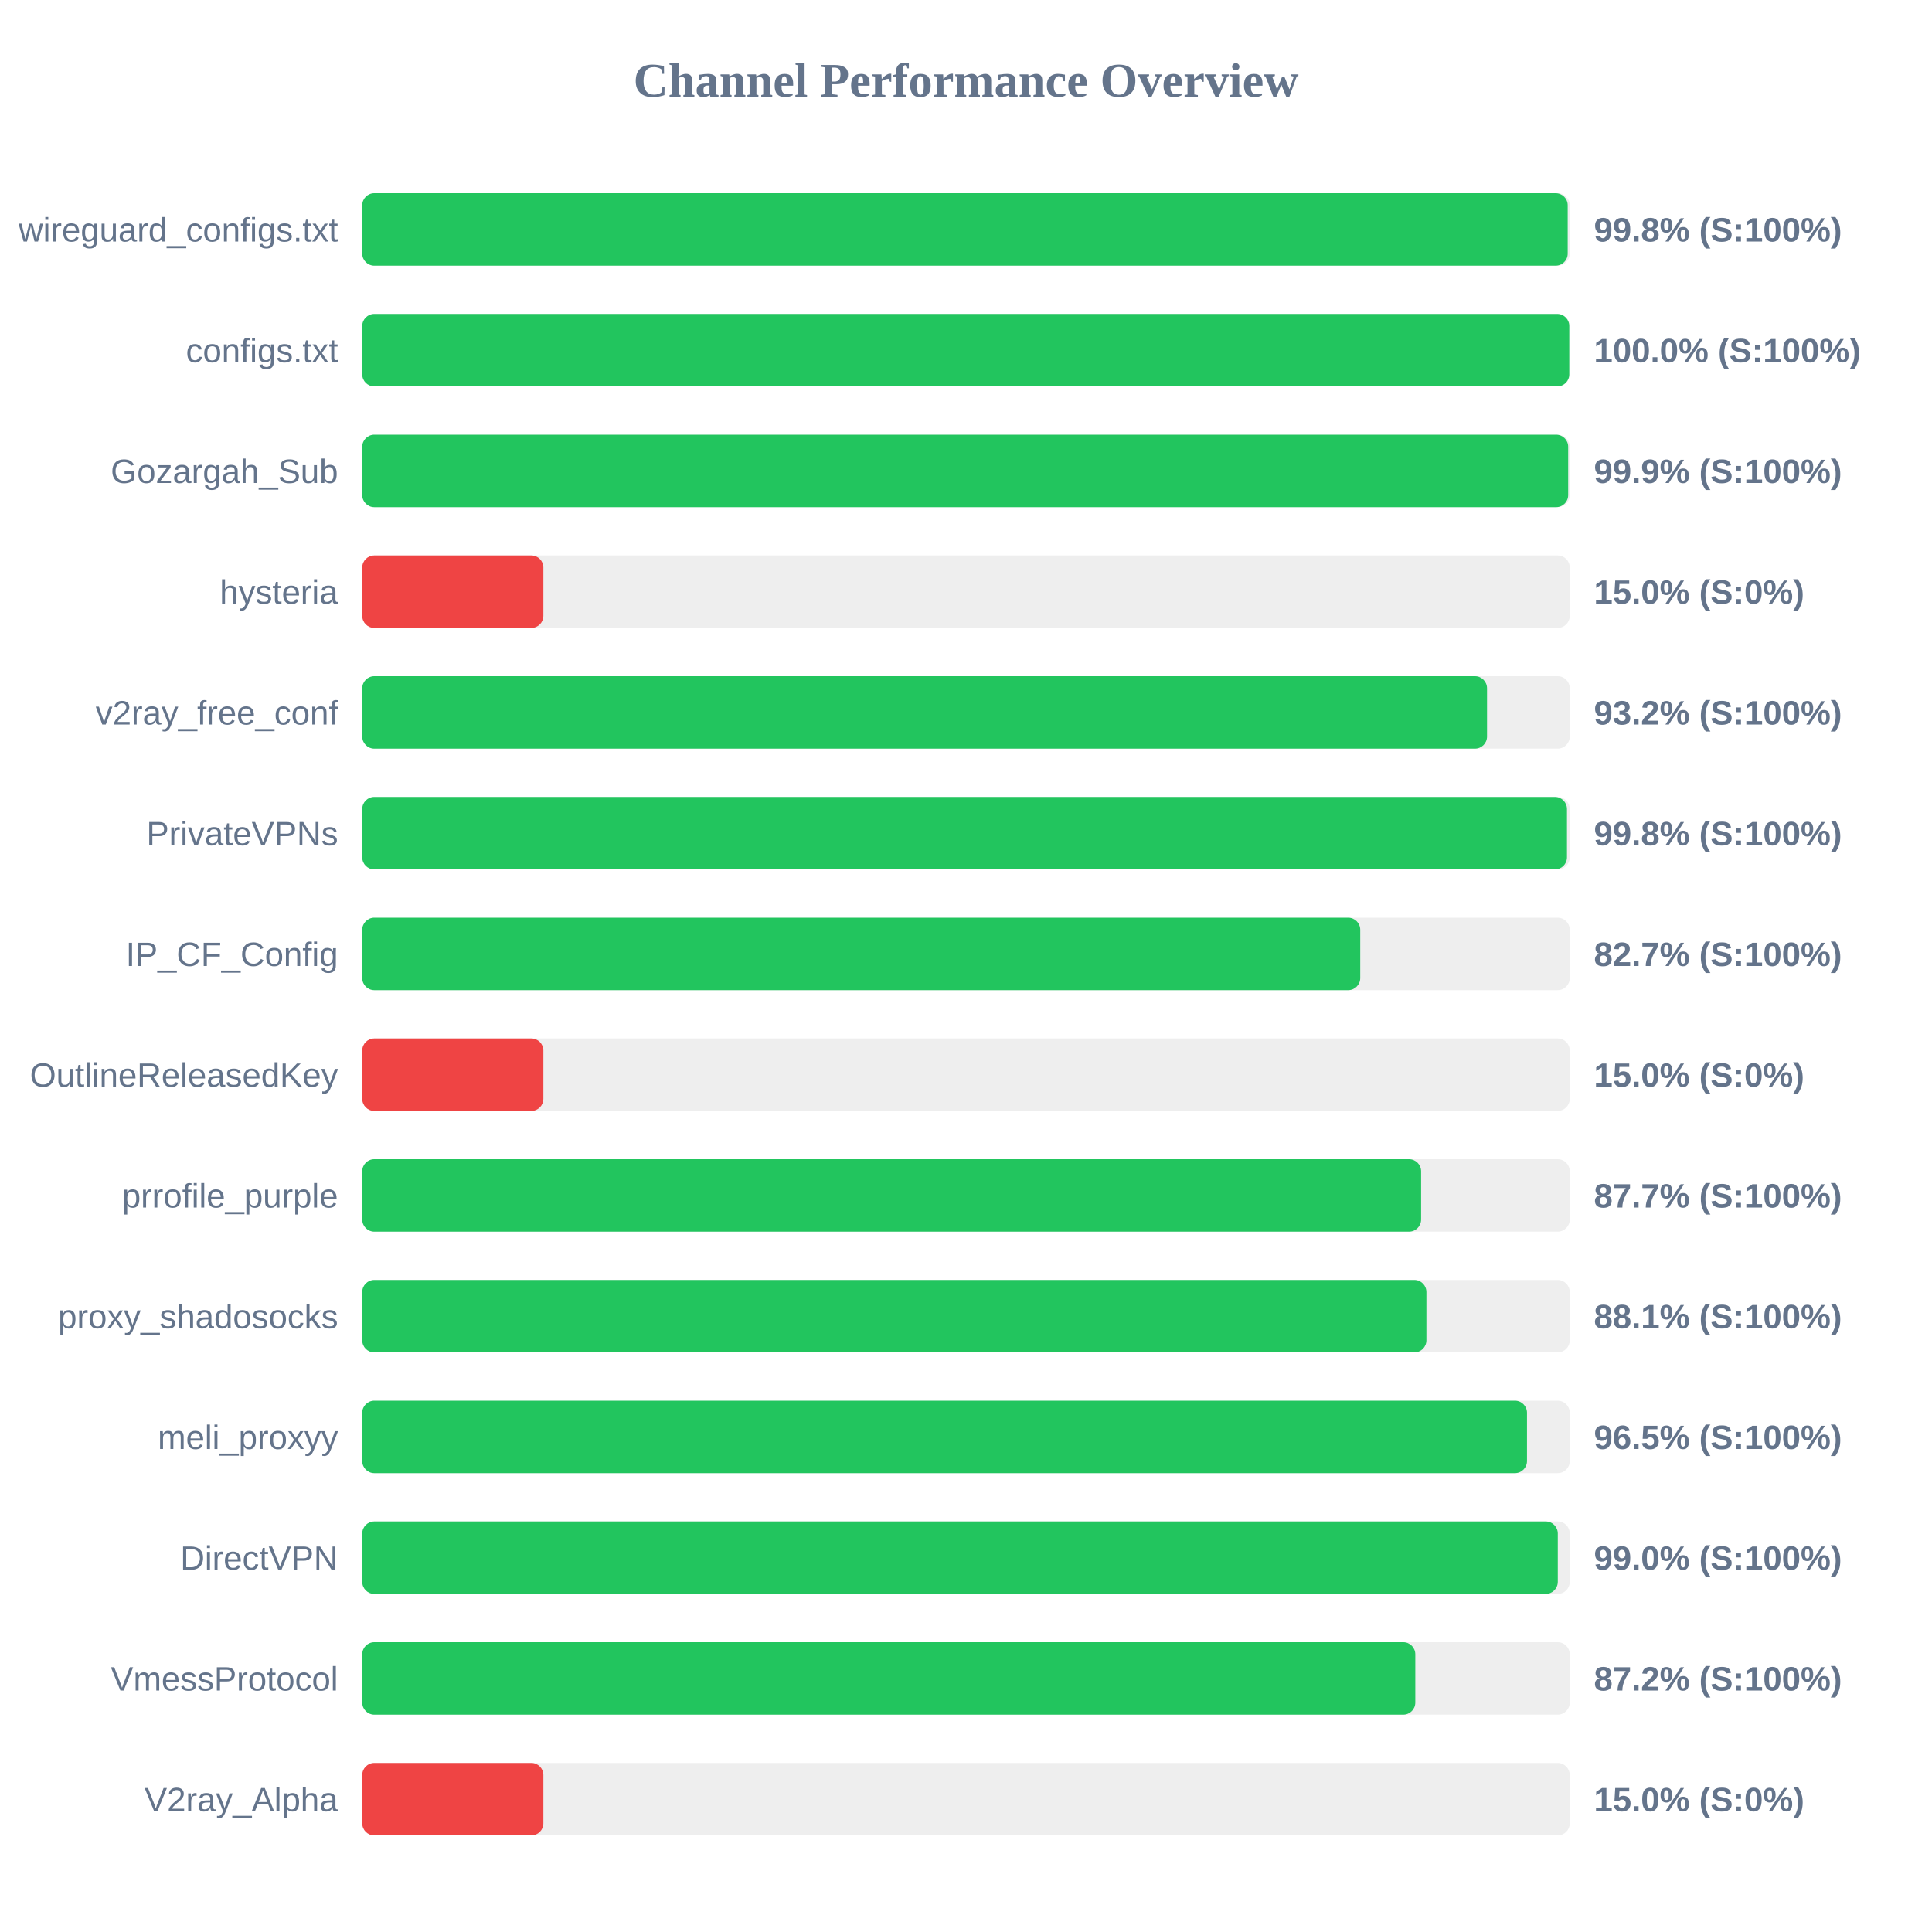
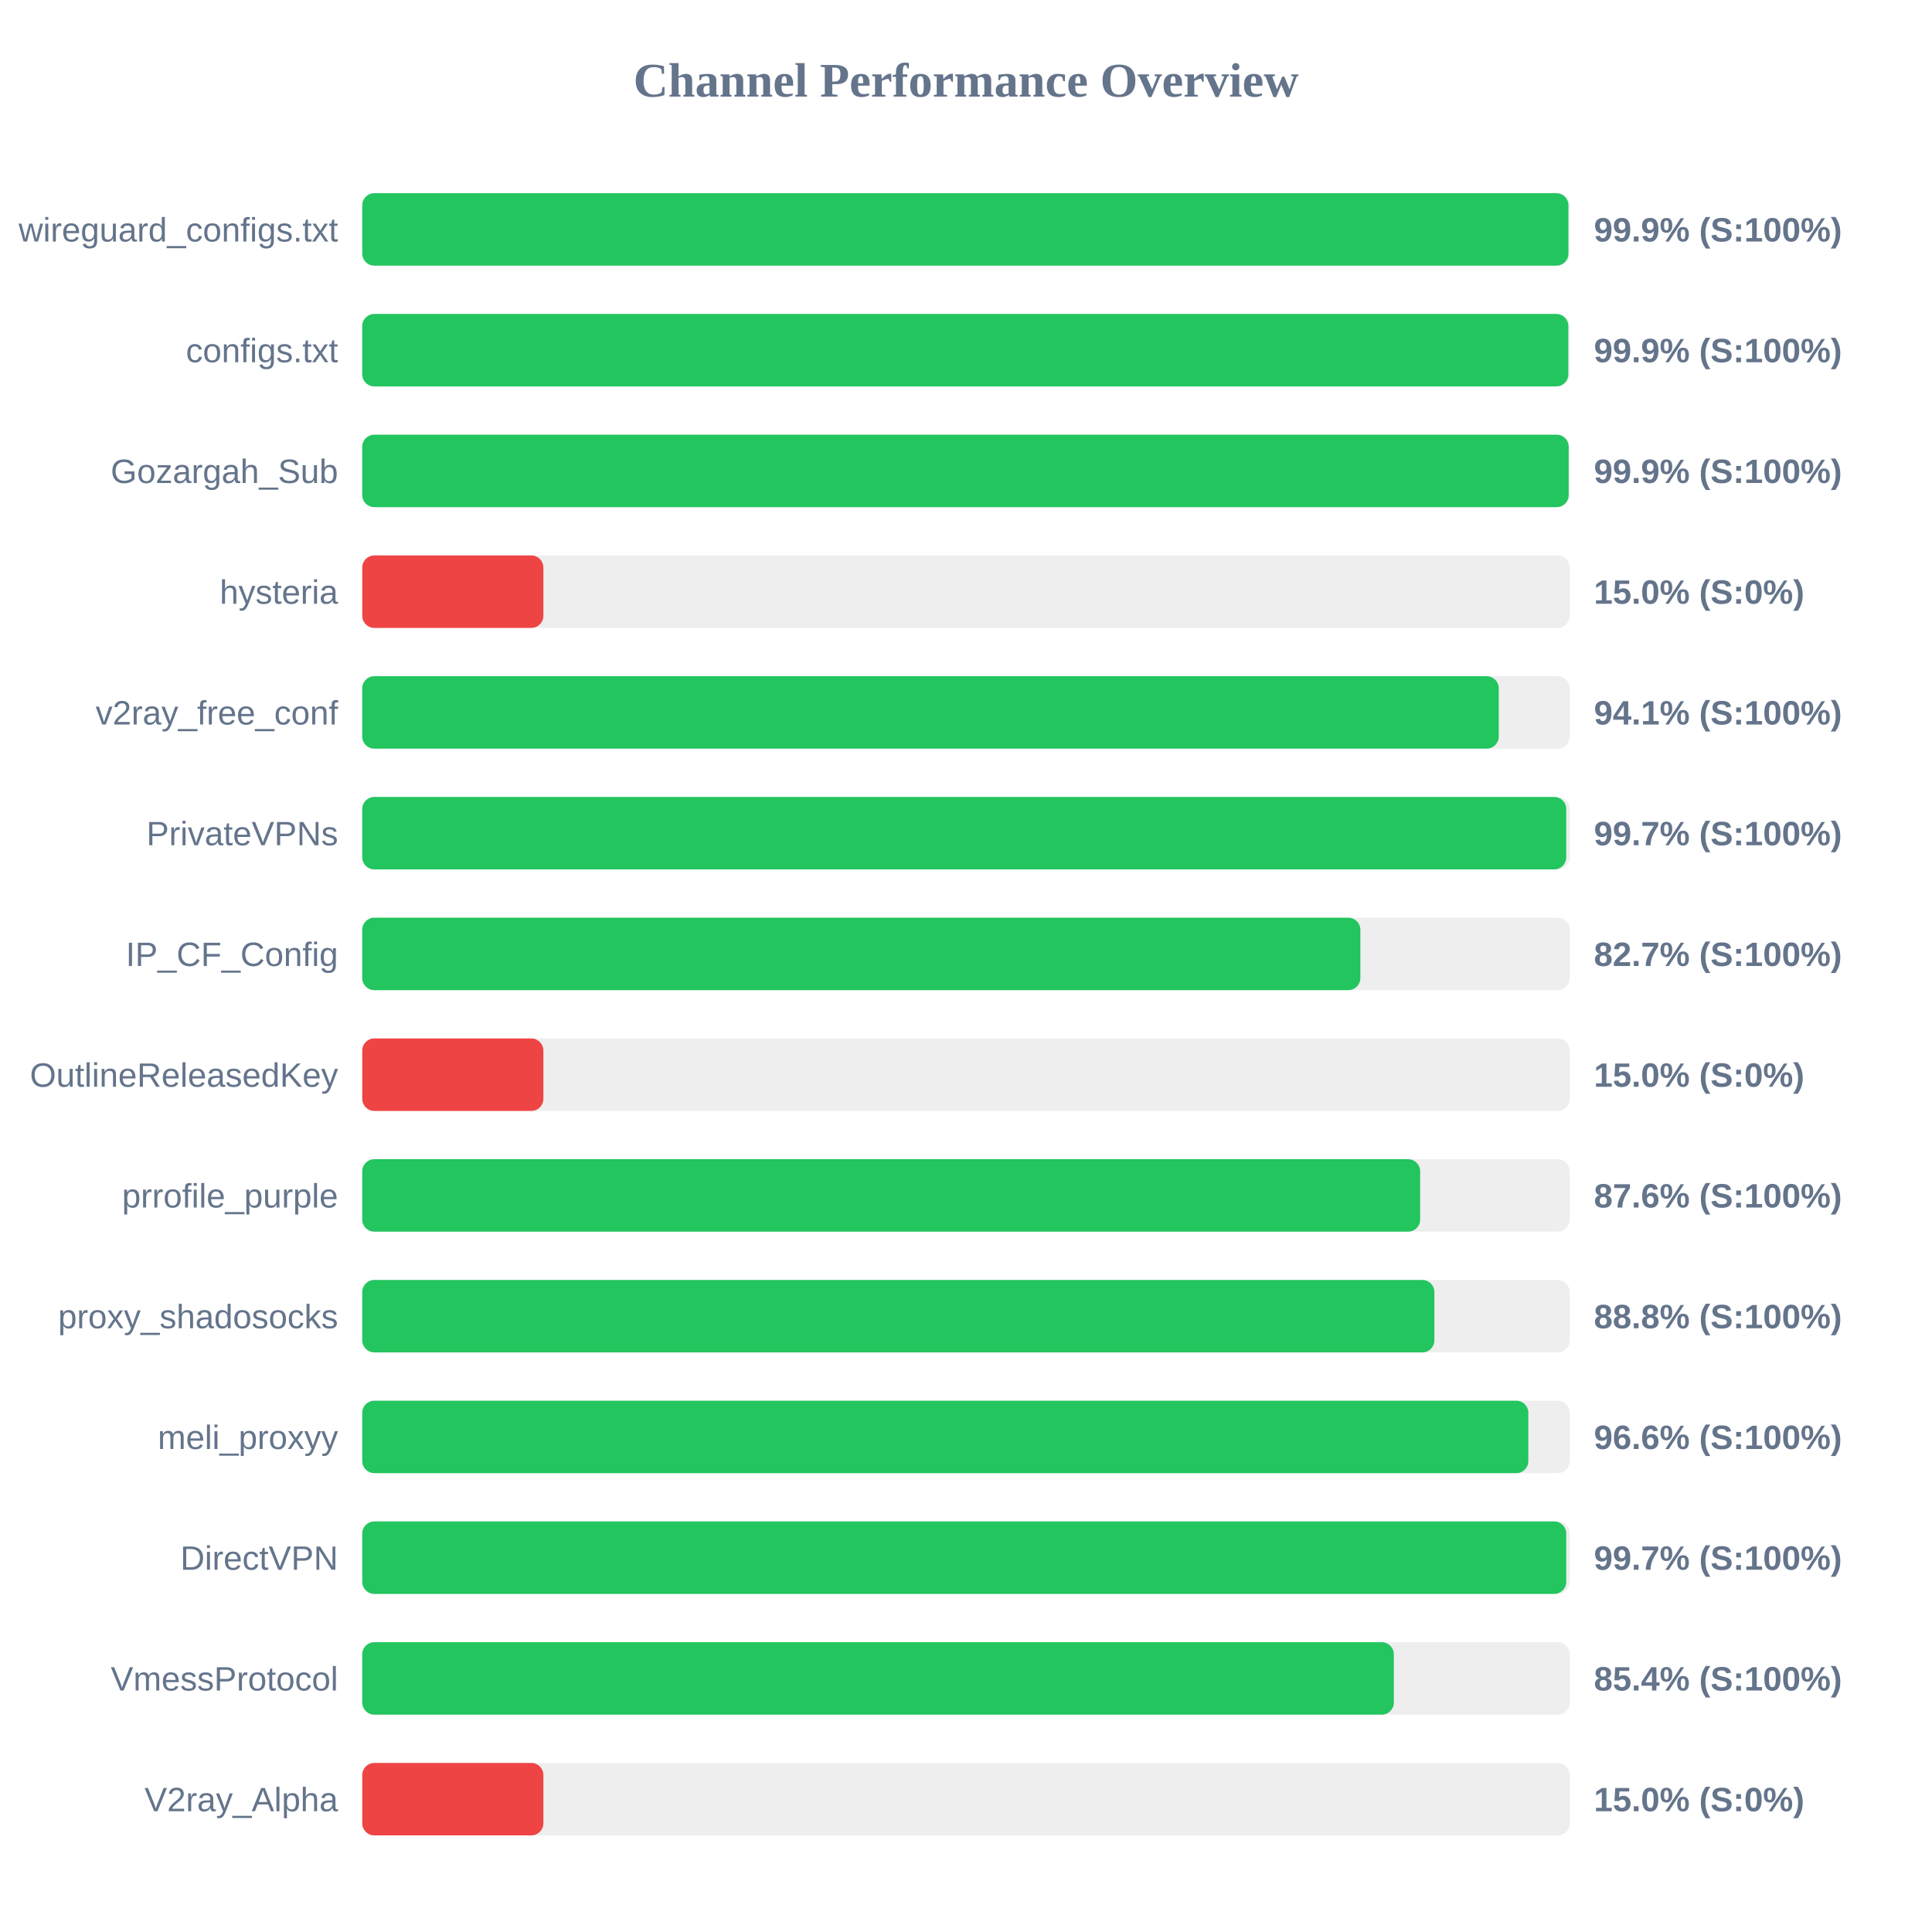
<svg xmlns="http://www.w3.org/2000/svg" width="800" height="800" version="1.1">
  <style>
        .row { font: 14px Arial; fill: #64748b; }
        .score { font: bold 14px Arial; fill: #64748b; }
    </style>
  <text x="400" y="40" text-anchor="middle" font-size="20px" font-weight="bold" fill="#64748b">Channel Performance Overview</text>
  <rect x="150" y="80" width="500" height="30" fill="#eee" rx="5" />
-   <rect x="150" y="80" width="499.15" height="30" fill="#22c55e" rx="5" />
+   <rect x="150" y="80" width="499.45" height="30" fill="#22c55e" rx="5" />
  <text x="140" y="100" text-anchor="end" class="row">wireguard_configs.txt</text>
-   <text x="660" y="100" text-anchor="start" class="score">99.8% (S:100%)</text>
+   <text x="660" y="100" text-anchor="start" class="score">99.9% (S:100%)</text>
  <rect x="150" y="130" width="500" height="30" fill="#eee" rx="5" />
-   <rect x="150" y="130" width="499.8" height="30" fill="#22c55e" rx="5" />
+   <rect x="150" y="130" width="499.4" height="30" fill="#22c55e" rx="5" />
  <text x="140" y="150" text-anchor="end" class="row">configs.txt</text>
-   <text x="660" y="150" text-anchor="start" class="score">100.0% (S:100%)</text>
+   <text x="660" y="150" text-anchor="start" class="score">99.9% (S:100%)</text>
  <rect x="150" y="180" width="500" height="30" fill="#eee" rx="5" />
-   <rect x="150" y="180" width="499.35" height="30" fill="#22c55e" rx="5" />
+   <rect x="150" y="180" width="499.55" height="30" fill="#22c55e" rx="5" />
  <text x="140" y="200" text-anchor="end" class="row">Gozargah_Sub</text>
  <text x="660" y="200" text-anchor="start" class="score">99.9% (S:100%)</text>
  <rect x="150" y="230" width="500" height="30" fill="#eee" rx="5" />
  <rect x="150" y="230" width="75.0" height="30" fill="#ef4444" rx="5" />
  <text x="140" y="250" text-anchor="end" class="row">hysteria</text>
  <text x="660" y="250" text-anchor="start" class="score">15.0% (S:0%)</text>
  <rect x="150" y="280" width="500" height="30" fill="#eee" rx="5" />
-   <rect x="150" y="280" width="465.75" height="30" fill="#22c55e" rx="5" />
+   <rect x="150" y="280" width="470.6" height="30" fill="#22c55e" rx="5" />
  <text x="140" y="300" text-anchor="end" class="row">v2ray_free_conf</text>
-   <text x="660" y="300" text-anchor="start" class="score">93.2% (S:100%)</text>
+   <text x="660" y="300" text-anchor="start" class="score">94.1% (S:100%)</text>
  <rect x="150" y="330" width="500" height="30" fill="#eee" rx="5" />
-   <rect x="150" y="330" width="498.85" height="30" fill="#22c55e" rx="5" />
+   <rect x="150" y="330" width="498.55" height="30" fill="#22c55e" rx="5" />
  <text x="140" y="350" text-anchor="end" class="row">PrivateVPNs</text>
-   <text x="660" y="350" text-anchor="start" class="score">99.8% (S:100%)</text>
+   <text x="660" y="350" text-anchor="start" class="score">99.7% (S:100%)</text>
  <rect x="150" y="380" width="500" height="30" fill="#eee" rx="5" />
-   <rect x="150" y="380" width="413.25" height="30" fill="#22c55e" rx="5" />
+   <rect x="150" y="380" width="413.3" height="30" fill="#22c55e" rx="5" />
  <text x="140" y="400" text-anchor="end" class="row">IP_CF_Config</text>
  <text x="660" y="400" text-anchor="start" class="score">82.7% (S:100%)</text>
  <rect x="150" y="430" width="500" height="30" fill="#eee" rx="5" />
  <rect x="150" y="430" width="75.0" height="30" fill="#ef4444" rx="5" />
  <text x="140" y="450" text-anchor="end" class="row">OutlineReleasedKey</text>
  <text x="660" y="450" text-anchor="start" class="score">15.0% (S:0%)</text>
  <rect x="150" y="480" width="500" height="30" fill="#eee" rx="5" />
-   <rect x="150" y="480" width="438.45" height="30" fill="#22c55e" rx="5" />
+   <rect x="150" y="480" width="438.05" height="30" fill="#22c55e" rx="5" />
  <text x="140" y="500" text-anchor="end" class="row">prrofile_purple</text>
-   <text x="660" y="500" text-anchor="start" class="score">87.7% (S:100%)</text>
+   <text x="660" y="500" text-anchor="start" class="score">87.6% (S:100%)</text>
  <rect x="150" y="530" width="500" height="30" fill="#eee" rx="5" />
-   <rect x="150" y="530" width="440.65" height="30" fill="#22c55e" rx="5" />
+   <rect x="150" y="530" width="443.95" height="30" fill="#22c55e" rx="5" />
  <text x="140" y="550" text-anchor="end" class="row">proxy_shadosocks</text>
-   <text x="660" y="550" text-anchor="start" class="score">88.1% (S:100%)</text>
+   <text x="660" y="550" text-anchor="start" class="score">88.8% (S:100%)</text>
  <rect x="150" y="580" width="500" height="30" fill="#eee" rx="5" />
-   <rect x="150" y="580" width="482.3" height="30" fill="#22c55e" rx="5" />
+   <rect x="150" y="580" width="482.85" height="30" fill="#22c55e" rx="5" />
  <text x="140" y="600" text-anchor="end" class="row">meli_proxyy</text>
-   <text x="660" y="600" text-anchor="start" class="score">96.5% (S:100%)</text>
+   <text x="660" y="600" text-anchor="start" class="score">96.6% (S:100%)</text>
  <rect x="150" y="630" width="500" height="30" fill="#eee" rx="5" />
-   <rect x="150" y="630" width="495.05" height="30" fill="#22c55e" rx="5" />
+   <rect x="150" y="630" width="498.55" height="30" fill="#22c55e" rx="5" />
  <text x="140" y="650" text-anchor="end" class="row">DirectVPN</text>
-   <text x="660" y="650" text-anchor="start" class="score">99.0% (S:100%)</text>
+   <text x="660" y="650" text-anchor="start" class="score">99.7% (S:100%)</text>
  <rect x="150" y="680" width="500" height="30" fill="#eee" rx="5" />
-   <rect x="150" y="680" width="436.05" height="30" fill="#22c55e" rx="5" />
+   <rect x="150" y="680" width="427.15" height="30" fill="#22c55e" rx="5" />
  <text x="140" y="700" text-anchor="end" class="row">VmessProtocol</text>
-   <text x="660" y="700" text-anchor="start" class="score">87.2% (S:100%)</text>
+   <text x="660" y="700" text-anchor="start" class="score">85.4% (S:100%)</text>
  <rect x="150" y="730" width="500" height="30" fill="#eee" rx="5" />
  <rect x="150" y="730" width="75.0" height="30" fill="#ef4444" rx="5" />
  <text x="140" y="750" text-anchor="end" class="row">V2ray_Alpha</text>
  <text x="660" y="750" text-anchor="start" class="score">15.0% (S:0%)</text>
</svg>
